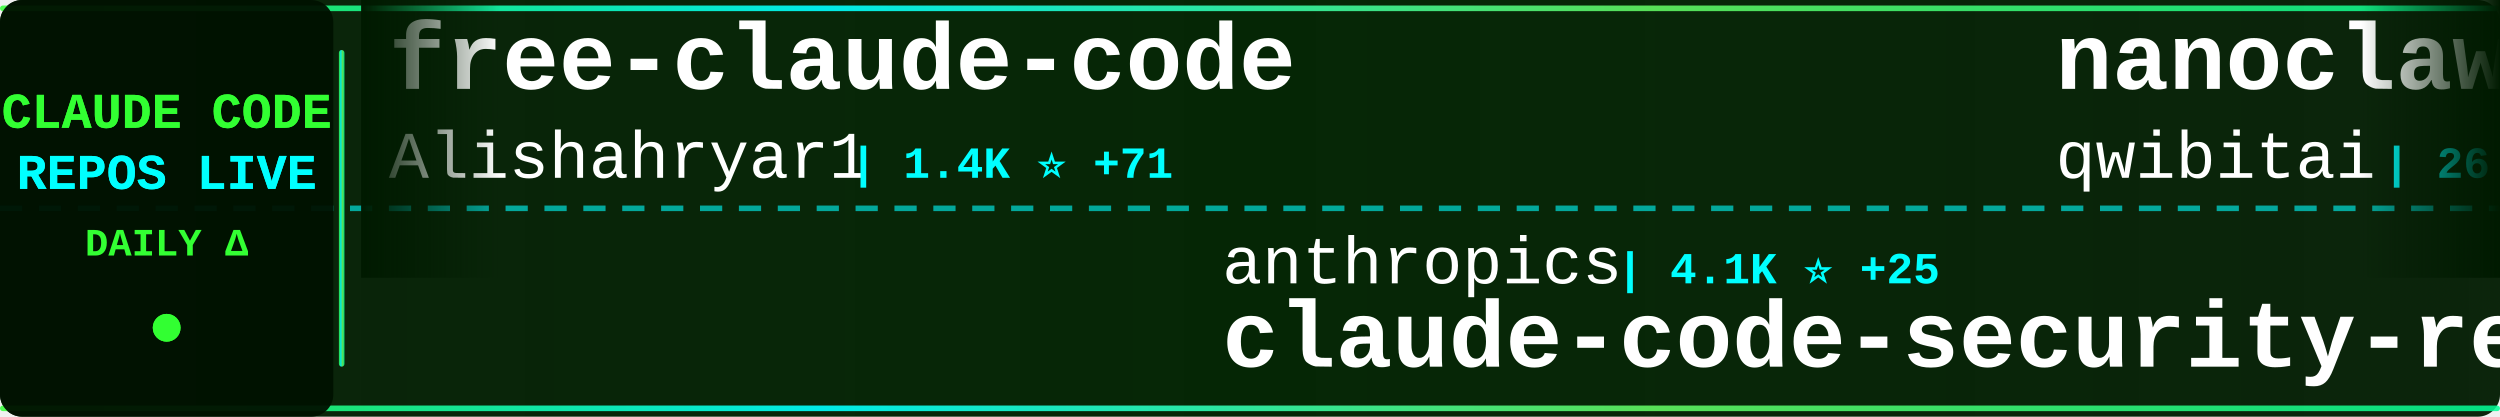
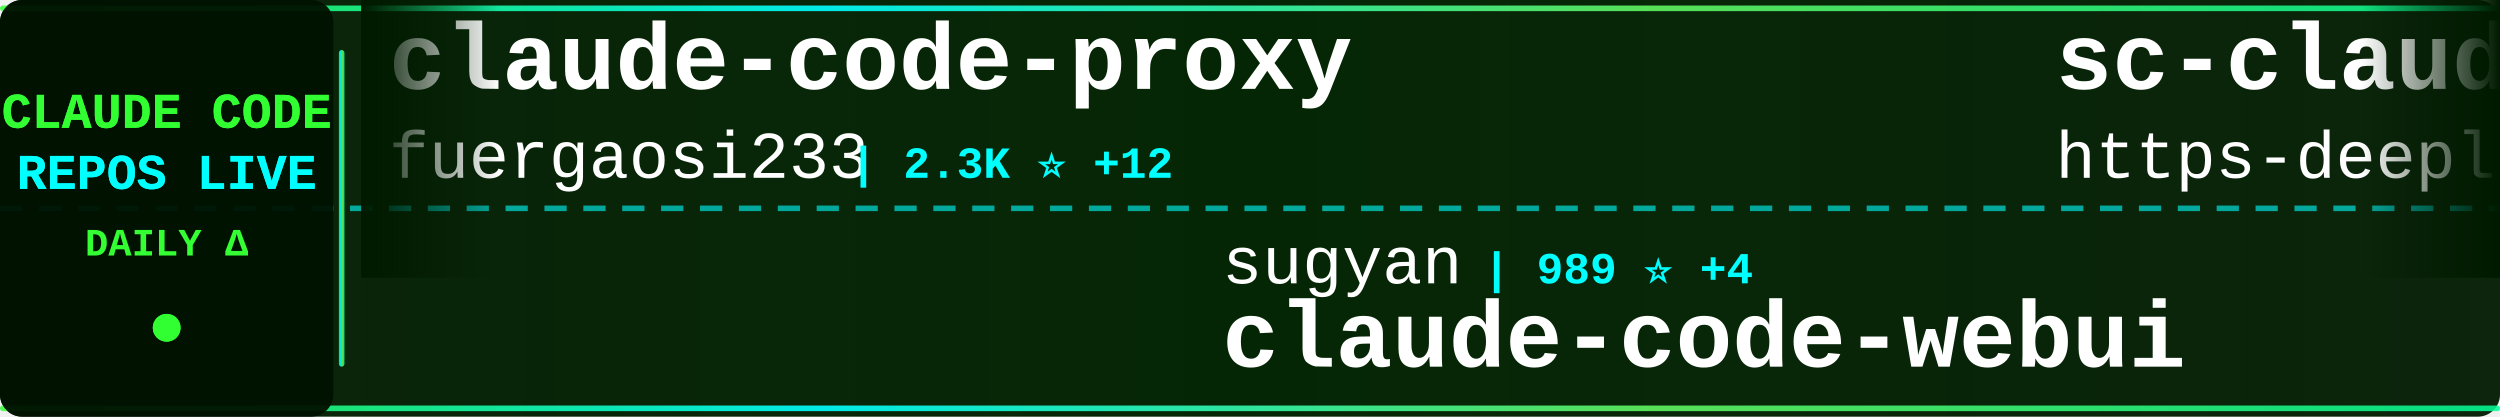
<svg xmlns="http://www.w3.org/2000/svg" width="900" height="150">
  <defs>
    <linearGradient id="tickerBg" x1="0%" y1="0%" x2="100%" y2="0%">
      <stop offset="0%" style="stop-color:#001a00;stop-opacity:0.95" />
      <stop offset="50%" style="stop-color:#002200;stop-opacity:0.98" />
      <stop offset="100%" style="stop-color:#001a00;stop-opacity:0.95" />
    </linearGradient>
    <linearGradient id="borderGrad" x1="0%" y1="0%" x2="100%" y2="0%">
      <stop offset="0%" style="stop-color:#33ff33;stop-opacity:0.85">
        <animate attributeName="stop-opacity" values="0.85;1;0.85" dur="2s" repeatCount="indefinite" />
      </stop>
      <stop offset="33%" style="stop-color:#00ffff;stop-opacity:0.9">
        <animate attributeName="stop-opacity" values="0.9;1;0.9" dur="2.2s" repeatCount="indefinite" />
      </stop>
      <stop offset="66%" style="stop-color:#66ff66;stop-opacity:0.85">
        <animate attributeName="stop-opacity" values="0.85;1;0.85" dur="1.8s" repeatCount="indefinite" />
      </stop>
      <stop offset="100%" style="stop-color:#00ff99;stop-opacity:0.85">
        <animate attributeName="stop-opacity" values="0.85;1;0.85" dur="2s" repeatCount="indefinite" />
      </stop>
    </linearGradient>
    <filter id="textGlow">
      <feGaussianBlur stdDeviation="0.1" result="coloredBlur" />
      <feMerge>
        <feMergeNode in="coloredBlur" />
        <feMergeNode in="SourceGraphic" />
      </feMerge>
    </filter>
    <filter id="metricGlow">
      <feGaussianBlur stdDeviation="0.2" result="coloredBlur" />
      <feMerge>
        <feMergeNode in="coloredBlur" />
        <feMergeNode in="SourceGraphic" />
      </feMerge>
    </filter>
    <linearGradient id="leftFade" x1="0%" y1="0%" x2="100%" y2="0%">
      <stop offset="0%" style="stop-color:#001a00;stop-opacity:1" />
      <stop offset="100%" style="stop-color:#001a00;stop-opacity:0" />
    </linearGradient>
    <linearGradient id="rightFade" x1="0%" y1="0%" x2="100%" y2="0%">
      <stop offset="0%" style="stop-color:#001a00;stop-opacity:0" />
      <stop offset="100%" style="stop-color:#001a00;stop-opacity:1" />
    </linearGradient>
  </defs>
  <rect width="900" height="150" fill="url(#tickerBg)" rx="8" />
  <rect x="0" y="2" width="900" height="2" fill="url(#borderGrad)" rx="1" />
  <rect x="0" y="146" width="900" height="2" fill="url(#borderGrad)" rx="1" />
  <line x1="0" y1="75" x2="900" y2="75" stroke="#00ffff" stroke-width="2" stroke-dasharray="8 6" opacity="0.6" />
  <rect x="0" y="0" width="120" height="150" fill="#001100" opacity="0.95" rx="8" />
  <text x="60" y="46" font-family="'Courier New', monospace" font-size="18" font-weight="bold" fill="#33ff33" text-anchor="middle" filter="url(#textGlow)">
    CLAUDE CODE
  </text>
  <text x="60" y="68" font-family="'Courier New', monospace" font-size="18" font-weight="bold" fill="#00ffff" text-anchor="middle" filter="url(#textGlow)">
    REPOS LIVE
  </text>
  <text x="60" y="92" font-family="'Courier New', monospace" font-size="14" font-weight="bold" fill="#33ff33" text-anchor="middle">
    DAILY Δ
  </text>
  <circle cx="60" cy="118" r="5" fill="#33ff33" filter="url(#metricGlow)">
    <animate attributeName="r" values="4;6;4" dur="1.5s" repeatCount="indefinite" />
    <animate attributeName="opacity" values="0.6;1;0.6" dur="1.5s" repeatCount="indefinite" />
  </circle>
  <rect x="122" y="18" width="2" height="114" fill="url(#borderGrad)" rx="1" />
  <clipPath id="tickerClip">
    <rect x="130" y="0" width="770" height="150" />
  </clipPath>
  <g clip-path="url(#tickerClip)">
    <g id="tickerItems">
      <animateTransform attributeName="transform" attributeType="XML" type="translate" from="0 0" to="-3000 0" dur="54s" repeatCount="indefinite" />
      <g transform="translate(0, 0)">
-         <text x="140" y="32" font-family="'Courier New', monospace" font-size="34" font-weight="bold" fill="#ffffff">free-claude-code</text>
-         <text x="140" y="64" font-family="'Courier New', monospace" font-size="24" font-weight="normal" fill="#ffffff" opacity="1.0">Alishahryar1</text>
-         <text x="306" y="64" font-family="'Courier New', monospace" font-size="16" font-weight="bold" fill="#00ffff"> | 1.4K ⭐ +71</text>
+         <text x="140" y="32" font-family="'Courier New', monospace" font-size="34" font-weight="bold" fill="#ffffff">claude-code-proxy</text>
+         <text x="140" y="64" font-family="'Courier New', monospace" font-size="24" font-weight="normal" fill="#ffffff" opacity="1.0">fuergaosi233</text>
+         <text x="306" y="64" font-family="'Courier New', monospace" font-size="16" font-weight="bold" fill="#00ffff"> | 2.3K ⭐ +12</text>
      </g>
      <g transform="translate(300, 0)">
-         <text x="140" y="102" font-family="'Courier New', monospace" font-size="24" font-weight="normal" fill="#ffffff" opacity="1.0">anthropics</text>
-         <text x="282" y="102" font-family="'Courier New', monospace" font-size="16" font-weight="bold" fill="#00ffff"> | 4.1K ⭐ +25</text>
-         <text x="140" y="132" font-family="'Courier New', monospace" font-size="34" font-weight="bold" fill="#ffffff">claude-code-security-rev...</text>
+         <text x="140" y="102" font-family="'Courier New', monospace" font-size="24" font-weight="normal" fill="#ffffff" opacity="1.0">sugyan</text>
+         <text x="234" y="102" font-family="'Courier New', monospace" font-size="16" font-weight="bold" fill="#00ffff"> | 989 ⭐ +4</text>
+         <text x="140" y="132" font-family="'Courier New', monospace" font-size="34" font-weight="bold" fill="#ffffff">claude-code-webui</text>
      </g>
      <g transform="translate(600, 0)">
-         <text x="140" y="32" font-family="'Courier New', monospace" font-size="34" font-weight="bold" fill="#ffffff">nanoclaw</text>
-         <text x="140" y="64" font-family="'Courier New', monospace" font-size="24" font-weight="normal" fill="#ffffff" opacity="1.0">qwibitai</text>
-         <text x="258" y="64" font-family="'Courier New', monospace" font-size="16" font-weight="bold" fill="#00ffff"> | 26.2K ⭐ +88</text>
+         <text x="140" y="32" font-family="'Courier New', monospace" font-size="34" font-weight="bold" fill="#ffffff">sc-claude-code-files</text>
+         <text x="140" y="64" font-family="'Courier New', monospace" font-size="24" font-weight="normal" fill="#ffffff" opacity="1.0">https-deeplearning-ai</text>
+         <text x="414" y="64" font-family="'Courier New', monospace" font-size="16" font-weight="bold" fill="#00ffff"> | 470 ⭐ +1</text>
      </g>
      <g transform="translate(900, 0)">
-         <text x="140" y="102" font-family="'Courier New', monospace" font-size="24" font-weight="normal" fill="#ffffff" opacity="1.0">leaked-claude-code</text>
-         <text x="378" y="102" font-family="'Courier New', monospace" font-size="16" font-weight="bold" fill="#00ffff"> | 436 ⭐ +342</text>
-         <text x="140" y="132" font-family="'Courier New', monospace" font-size="34" font-weight="bold" fill="#ffffff">leaked-claude-code</text>
+         <text x="140" y="102" font-family="'Courier New', monospace" font-size="24" font-weight="normal" fill="#ffffff" opacity="1.0">anthropics</text>
+         <text x="282" y="102" font-family="'Courier New', monospace" font-size="16" font-weight="bold" fill="#00ffff"> | 6.8K ⭐ +40</text>
+         <text x="140" y="132" font-family="'Courier New', monospace" font-size="34" font-weight="bold" fill="#ffffff">claude-code-action</text>
      </g>
      <g transform="translate(1200, 0)">
-         <text x="140" y="32" font-family="'Courier New', monospace" font-size="34" font-weight="bold" fill="#ffffff">claudecodeui</text>
-         <text x="140" y="64" font-family="'Courier New', monospace" font-size="24" font-weight="normal" fill="#ffffff" opacity="1.0">siteboon</text>
-         <text x="258" y="64" font-family="'Courier New', monospace" font-size="16" font-weight="bold" fill="#00ffff"> | 9.3K ⭐ +94</text>
+         <text x="140" y="32" font-family="'Courier New', monospace" font-size="34" font-weight="bold" fill="#ffffff">Claude-Code-Workflow</text>
+         <text x="140" y="64" font-family="'Courier New', monospace" font-size="24" font-weight="normal" fill="#ffffff" opacity="1.0">catlog22</text>
+         <text x="258" y="64" font-family="'Courier New', monospace" font-size="16" font-weight="bold" fill="#00ffff"> | 1.7K ⭐ +22</text>
      </g>
      <g transform="translate(1500, 0)">
-         <text x="140" y="102" font-family="'Courier New', monospace" font-size="24" font-weight="normal" fill="#ffffff" opacity="1.0">Yuyz0112</text>
-         <text x="258" y="102" font-family="'Courier New', monospace" font-size="16" font-weight="bold" fill="#00ffff"> | 2.3K ⭐ +10</text>
-         <text x="140" y="132" font-family="'Courier New', monospace" font-size="34" font-weight="bold" fill="#ffffff">claude-code-reverse</text>
+         <text x="140" y="102" font-family="'Courier New', monospace" font-size="24" font-weight="normal" fill="#ffffff" opacity="1.0">ChrisWiles</text>
+         <text x="282" y="102" font-family="'Courier New', monospace" font-size="16" font-weight="bold" fill="#00ffff"> | 5.7K ⭐ +24</text>
+         <text x="140" y="132" font-family="'Courier New', monospace" font-size="34" font-weight="bold" fill="#ffffff">claude-code-showcase</text>
      </g>
      <g transform="translate(1800, 0)">
-         <text x="140" y="32" font-family="'Courier New', monospace" font-size="34" font-weight="bold" fill="#ffffff">claude-code-ultimate-gui...</text>
-         <text x="140" y="64" font-family="'Courier New', monospace" font-size="24" font-weight="normal" fill="#ffffff" opacity="1.0">FlorianBruniaux</text>
-         <text x="342" y="64" font-family="'Courier New', monospace" font-size="16" font-weight="bold" fill="#00ffff"> | 2.7K ⭐ +63</text>
+         <text x="140" y="32" font-family="'Courier New', monospace" font-size="34" font-weight="bold" fill="#ffffff">claude-code-source-code-...</text>
+         <text x="140" y="64" font-family="'Courier New', monospace" font-size="24" font-weight="normal" fill="#ffffff" opacity="1.0">ghuntley</text>
+         <text x="258" y="64" font-family="'Courier New', monospace" font-size="16" font-weight="bold" fill="#00ffff"> | 955 ⭐ +21</text>
      </g>
      <g transform="translate(2100, 0)">
-         <text x="140" y="102" font-family="'Courier New', monospace" font-size="24" font-weight="normal" fill="#ffffff" opacity="1.0">lowcortisolprogrammer</text>
-         <text x="414" y="102" font-family="'Courier New', monospace" font-size="16" font-weight="bold" fill="#00ffff"> | 157 ⭐ +44</text>
-         <text x="140" y="132" font-family="'Courier New', monospace" font-size="34" font-weight="bold" fill="#ffffff">claude-code</text>
+         <text x="140" y="102" font-family="'Courier New', monospace" font-size="24" font-weight="normal" fill="#ffffff" opacity="1.0">lintsinghua</text>
+         <text x="294" y="102" font-family="'Courier New', monospace" font-size="16" font-weight="bold" fill="#00ffff"> | 1.0K ⭐ +692</text>
+         <text x="140" y="132" font-family="'Courier New', monospace" font-size="34" font-weight="bold" fill="#ffffff">claude-code-book</text>
      </g>
      <g transform="translate(2400, 0)">
-         <text x="140" y="32" font-family="'Courier New', monospace" font-size="34" font-weight="bold" fill="#ffffff">claude-code-infrastructu...</text>
-         <text x="140" y="64" font-family="'Courier New', monospace" font-size="24" font-weight="normal" fill="#ffffff" opacity="1.0">diet103</text>
-         <text x="246" y="64" font-family="'Courier New', monospace" font-size="16" font-weight="bold" fill="#00ffff"> | 9.4K ⭐ +12</text>
+         <text x="140" y="32" font-family="'Courier New', monospace" font-size="34" font-weight="bold" fill="#ffffff">openclaude</text>
+         <text x="140" y="64" font-family="'Courier New', monospace" font-size="24" font-weight="normal" fill="#ffffff" opacity="1.0">Gitlawb</text>
+         <text x="246" y="64" font-family="'Courier New', monospace" font-size="16" font-weight="bold" fill="#00ffff"> | 3.8K ⭐ +3.8K</text>
      </g>
      <g transform="translate(2700, 0)">
-         <text x="140" y="102" font-family="'Courier New', monospace" font-size="24" font-weight="normal" fill="#ffffff" opacity="1.0">freestylefly</text>
-         <text x="306" y="102" font-family="'Courier New', monospace" font-size="16" font-weight="bold" fill="#00ffff"> | 105 ⭐ +44</text>
-         <text x="140" y="132" font-family="'Courier New', monospace" font-size="34" font-weight="bold" fill="#ffffff">claude-code</text>
+         <text x="140" y="102" font-family="'Courier New', monospace" font-size="24" font-weight="normal" fill="#ffffff" opacity="1.0">pedrohcgs</text>
+         <text x="270" y="102" font-family="'Courier New', monospace" font-size="16" font-weight="bold" fill="#00ffff"> | 824 ⭐ +10</text>
+         <text x="140" y="132" font-family="'Courier New', monospace" font-size="34" font-weight="bold" fill="#ffffff">claude-code-my-workflow</text>
      </g>
      <g transform="translate(3000, 0)">
-         <text x="140" y="32" font-family="'Courier New', monospace" font-size="34" font-weight="bold" fill="#ffffff">free-claude-code</text>
-         <text x="140" y="64" font-family="'Courier New', monospace" font-size="24" font-weight="normal" fill="#ffffff" opacity="1.0">Alishahryar1</text>
-         <text x="306" y="64" font-family="'Courier New', monospace" font-size="16" font-weight="bold" fill="#00ffff"> | 1.4K ⭐ +71</text>
+         <text x="140" y="32" font-family="'Courier New', monospace" font-size="34" font-weight="bold" fill="#ffffff">claude-code-proxy</text>
+         <text x="140" y="64" font-family="'Courier New', monospace" font-size="24" font-weight="normal" fill="#ffffff" opacity="1.0">fuergaosi233</text>
+         <text x="306" y="64" font-family="'Courier New', monospace" font-size="16" font-weight="bold" fill="#00ffff"> | 2.3K ⭐ +12</text>
      </g>
      <g transform="translate(3300, 0)">
-         <text x="140" y="102" font-family="'Courier New', monospace" font-size="24" font-weight="normal" fill="#ffffff" opacity="1.0">anthropics</text>
-         <text x="282" y="102" font-family="'Courier New', monospace" font-size="16" font-weight="bold" fill="#00ffff"> | 4.1K ⭐ +25</text>
-         <text x="140" y="132" font-family="'Courier New', monospace" font-size="34" font-weight="bold" fill="#ffffff">claude-code-security-rev...</text>
+         <text x="140" y="102" font-family="'Courier New', monospace" font-size="24" font-weight="normal" fill="#ffffff" opacity="1.0">sugyan</text>
+         <text x="234" y="102" font-family="'Courier New', monospace" font-size="16" font-weight="bold" fill="#00ffff"> | 989 ⭐ +4</text>
+         <text x="140" y="132" font-family="'Courier New', monospace" font-size="34" font-weight="bold" fill="#ffffff">claude-code-webui</text>
      </g>
      <g transform="translate(3600, 0)">
-         <text x="140" y="32" font-family="'Courier New', monospace" font-size="34" font-weight="bold" fill="#ffffff">nanoclaw</text>
-         <text x="140" y="64" font-family="'Courier New', monospace" font-size="24" font-weight="normal" fill="#ffffff" opacity="1.0">qwibitai</text>
-         <text x="258" y="64" font-family="'Courier New', monospace" font-size="16" font-weight="bold" fill="#00ffff"> | 26.2K ⭐ +88</text>
+         <text x="140" y="32" font-family="'Courier New', monospace" font-size="34" font-weight="bold" fill="#ffffff">sc-claude-code-files</text>
+         <text x="140" y="64" font-family="'Courier New', monospace" font-size="24" font-weight="normal" fill="#ffffff" opacity="1.0">https-deeplearning-ai</text>
+         <text x="414" y="64" font-family="'Courier New', monospace" font-size="16" font-weight="bold" fill="#00ffff"> | 470 ⭐ +1</text>
      </g>
      <g transform="translate(3900, 0)">
-         <text x="140" y="102" font-family="'Courier New', monospace" font-size="24" font-weight="normal" fill="#ffffff" opacity="1.0">leaked-claude-code</text>
-         <text x="378" y="102" font-family="'Courier New', monospace" font-size="16" font-weight="bold" fill="#00ffff"> | 436 ⭐ +342</text>
-         <text x="140" y="132" font-family="'Courier New', monospace" font-size="34" font-weight="bold" fill="#ffffff">leaked-claude-code</text>
+         <text x="140" y="102" font-family="'Courier New', monospace" font-size="24" font-weight="normal" fill="#ffffff" opacity="1.0">anthropics</text>
+         <text x="282" y="102" font-family="'Courier New', monospace" font-size="16" font-weight="bold" fill="#00ffff"> | 6.8K ⭐ +40</text>
+         <text x="140" y="132" font-family="'Courier New', monospace" font-size="34" font-weight="bold" fill="#ffffff">claude-code-action</text>
      </g>
    </g>
  </g>
  <rect x="130" y="0" width="50" height="100" fill="url(#leftFade)" />
  <rect x="850" y="0" width="50" height="100" fill="url(#rightFade)" />
</svg>
